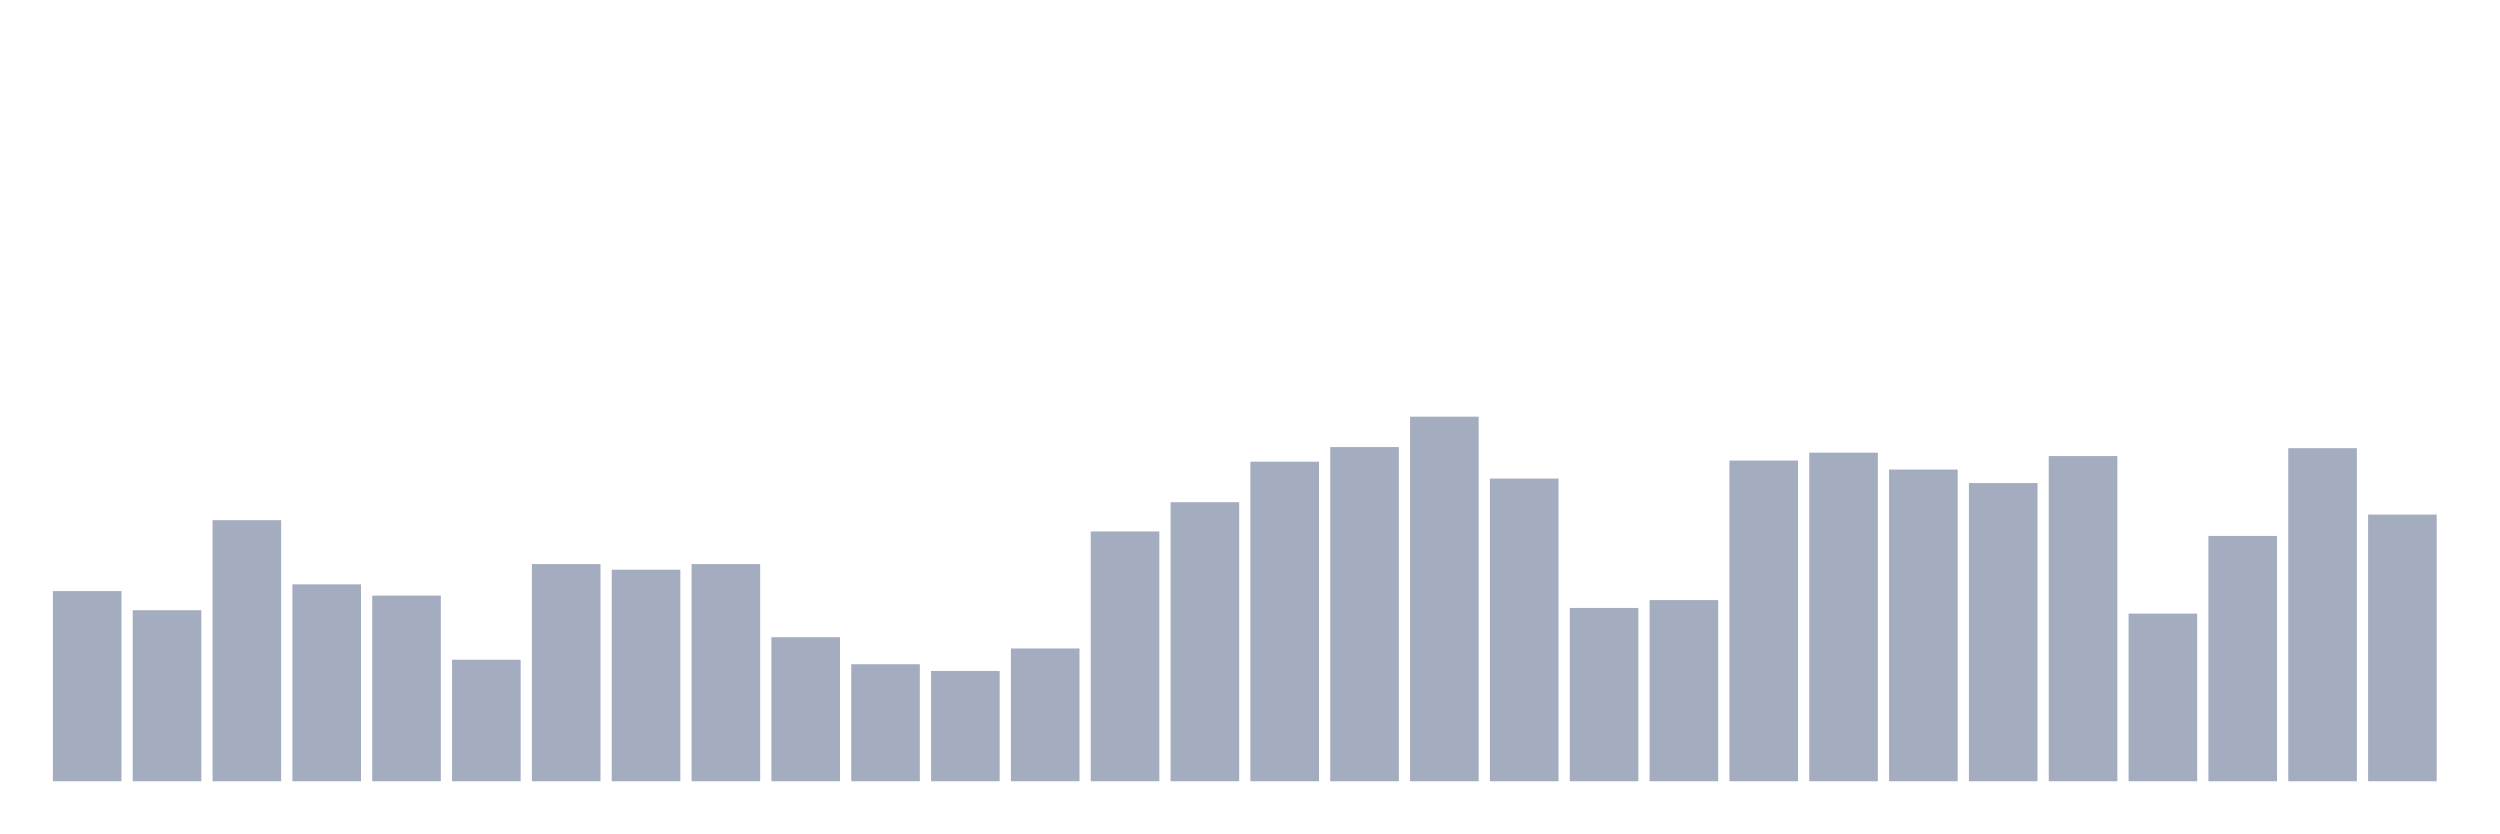
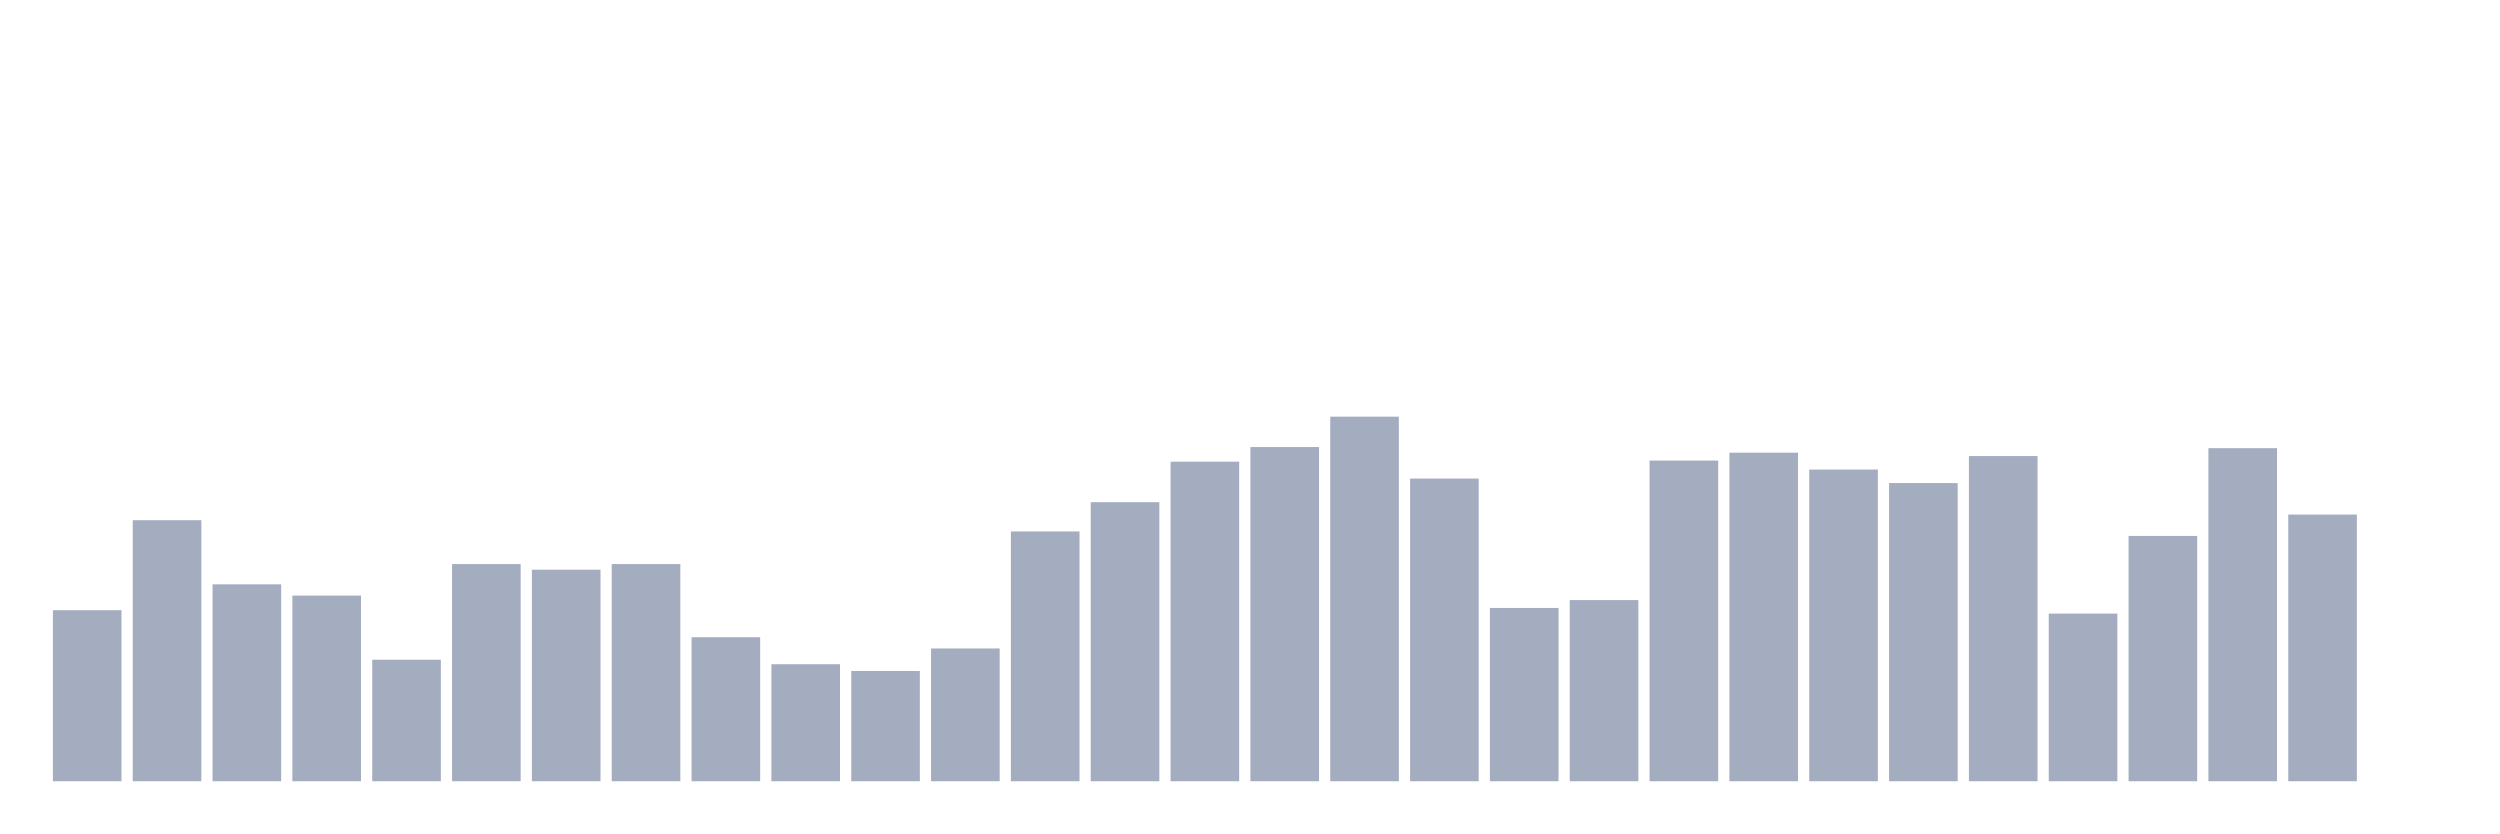
<svg xmlns="http://www.w3.org/2000/svg" viewBox="0 0 480 160">
  <g transform="translate(10,10)">
-     <rect class="bar" x="0.153" width="13.175" y="103.488" height="36.512" fill="rgb(164,173,192)" />
-     <rect class="bar" x="15.482" width="13.175" y="107.16" height="32.84" fill="rgb(164,173,192)" />
-     <rect class="bar" x="30.81" width="13.175" y="89.877" height="50.123" fill="rgb(164,173,192)" />
-     <rect class="bar" x="46.138" width="13.175" y="102.191" height="37.809" fill="rgb(164,173,192)" />
-     <rect class="bar" x="61.466" width="13.175" y="104.352" height="35.648" fill="rgb(164,173,192)" />
-     <rect class="bar" x="76.794" width="13.175" y="116.667" height="23.333" fill="rgb(164,173,192)" />
-     <rect class="bar" x="92.123" width="13.175" y="98.302" height="41.698" fill="rgb(164,173,192)" />
-     <rect class="bar" x="107.451" width="13.175" y="99.383" height="40.617" fill="rgb(164,173,192)" />
-     <rect class="bar" x="122.779" width="13.175" y="98.302" height="41.698" fill="rgb(164,173,192)" />
-     <rect class="bar" x="138.107" width="13.175" y="112.346" height="27.654" fill="rgb(164,173,192)" />
-     <rect class="bar" x="153.436" width="13.175" y="117.531" height="22.469" fill="rgb(164,173,192)" />
-     <rect class="bar" x="168.764" width="13.175" y="118.827" height="21.173" fill="rgb(164,173,192)" />
-     <rect class="bar" x="184.092" width="13.175" y="114.506" height="25.494" fill="rgb(164,173,192)" />
-     <rect class="bar" x="199.42" width="13.175" y="92.037" height="47.963" fill="rgb(164,173,192)" />
-     <rect class="bar" x="214.748" width="13.175" y="86.42" height="53.58" fill="rgb(164,173,192)" />
-     <rect class="bar" x="230.077" width="13.175" y="78.642" height="61.358" fill="rgb(164,173,192)" />
-     <rect class="bar" x="245.405" width="13.175" y="75.833" height="64.167" fill="rgb(164,173,192)" />
-     <rect class="bar" x="260.733" width="13.175" y="70" height="70" fill="rgb(164,173,192)" />
-     <rect class="bar" x="276.061" width="13.175" y="81.883" height="58.117" fill="rgb(164,173,192)" />
-     <rect class="bar" x="291.39" width="13.175" y="106.728" height="33.272" fill="rgb(164,173,192)" />
-     <rect class="bar" x="306.718" width="13.175" y="105.216" height="34.784" fill="rgb(164,173,192)" />
-     <rect class="bar" x="322.046" width="13.175" y="78.426" height="61.574" fill="rgb(164,173,192)" />
-     <rect class="bar" x="337.374" width="13.175" y="76.914" height="63.086" fill="rgb(164,173,192)" />
-     <rect class="bar" x="352.702" width="13.175" y="80.154" height="59.846" fill="rgb(164,173,192)" />
-     <rect class="bar" x="368.031" width="13.175" y="82.747" height="57.253" fill="rgb(164,173,192)" />
-     <rect class="bar" x="383.359" width="13.175" y="77.562" height="62.438" fill="rgb(164,173,192)" />
-     <rect class="bar" x="398.687" width="13.175" y="107.809" height="32.191" fill="rgb(164,173,192)" />
-     <rect class="bar" x="414.015" width="13.175" y="92.901" height="47.099" fill="rgb(164,173,192)" />
-     <rect class="bar" x="429.344" width="13.175" y="76.049" height="63.951" fill="rgb(164,173,192)" />
-     <rect class="bar" x="444.672" width="13.175" y="88.796" height="51.204" fill="rgb(164,173,192)" />
+     <rect class="bar" x="0.153" width="13.175" y="107.16" height="32.84" fill="rgb(164,173,192)" />
+     <rect class="bar" x="15.482" width="13.175" y="89.877" height="50.123" fill="rgb(164,173,192)" />
+     <rect class="bar" x="30.81" width="13.175" y="102.191" height="37.809" fill="rgb(164,173,192)" />
+     <rect class="bar" x="46.138" width="13.175" y="104.352" height="35.648" fill="rgb(164,173,192)" />
+     <rect class="bar" x="61.466" width="13.175" y="116.667" height="23.333" fill="rgb(164,173,192)" />
+     <rect class="bar" x="76.794" width="13.175" y="98.302" height="41.698" fill="rgb(164,173,192)" />
+     <rect class="bar" x="92.123" width="13.175" y="99.383" height="40.617" fill="rgb(164,173,192)" />
+     <rect class="bar" x="107.451" width="13.175" y="98.302" height="41.698" fill="rgb(164,173,192)" />
+     <rect class="bar" x="122.779" width="13.175" y="112.346" height="27.654" fill="rgb(164,173,192)" />
+     <rect class="bar" x="138.107" width="13.175" y="117.531" height="22.469" fill="rgb(164,173,192)" />
+     <rect class="bar" x="153.436" width="13.175" y="118.827" height="21.173" fill="rgb(164,173,192)" />
+     <rect class="bar" x="168.764" width="13.175" y="114.506" height="25.494" fill="rgb(164,173,192)" />
+     <rect class="bar" x="184.092" width="13.175" y="92.037" height="47.963" fill="rgb(164,173,192)" />
+     <rect class="bar" x="199.42" width="13.175" y="86.42" height="53.58" fill="rgb(164,173,192)" />
+     <rect class="bar" x="214.748" width="13.175" y="78.642" height="61.358" fill="rgb(164,173,192)" />
+     <rect class="bar" x="230.077" width="13.175" y="75.833" height="64.167" fill="rgb(164,173,192)" />
+     <rect class="bar" x="245.405" width="13.175" y="70" height="70" fill="rgb(164,173,192)" />
+     <rect class="bar" x="260.733" width="13.175" y="81.883" height="58.117" fill="rgb(164,173,192)" />
+     <rect class="bar" x="276.061" width="13.175" y="106.728" height="33.272" fill="rgb(164,173,192)" />
+     <rect class="bar" x="291.39" width="13.175" y="105.216" height="34.784" fill="rgb(164,173,192)" />
+     <rect class="bar" x="306.718" width="13.175" y="78.426" height="61.574" fill="rgb(164,173,192)" />
+     <rect class="bar" x="322.046" width="13.175" y="76.914" height="63.086" fill="rgb(164,173,192)" />
+     <rect class="bar" x="337.374" width="13.175" y="80.154" height="59.846" fill="rgb(164,173,192)" />
+     <rect class="bar" x="352.702" width="13.175" y="82.747" height="57.253" fill="rgb(164,173,192)" />
+     <rect class="bar" x="368.031" width="13.175" y="77.562" height="62.438" fill="rgb(164,173,192)" />
+     <rect class="bar" x="383.359" width="13.175" y="107.809" height="32.191" fill="rgb(164,173,192)" />
+     <rect class="bar" x="398.687" width="13.175" y="92.901" height="47.099" fill="rgb(164,173,192)" />
+     <rect class="bar" x="414.015" width="13.175" y="76.049" height="63.951" fill="rgb(164,173,192)" />
+     <rect class="bar" x="429.344" width="13.175" y="88.796" height="51.204" fill="rgb(164,173,192)" />
+     <rect class="bar" x="444.672" width="13.175" y="140" height="0" fill="rgb(164,173,192)" />
  </g>
</svg>
